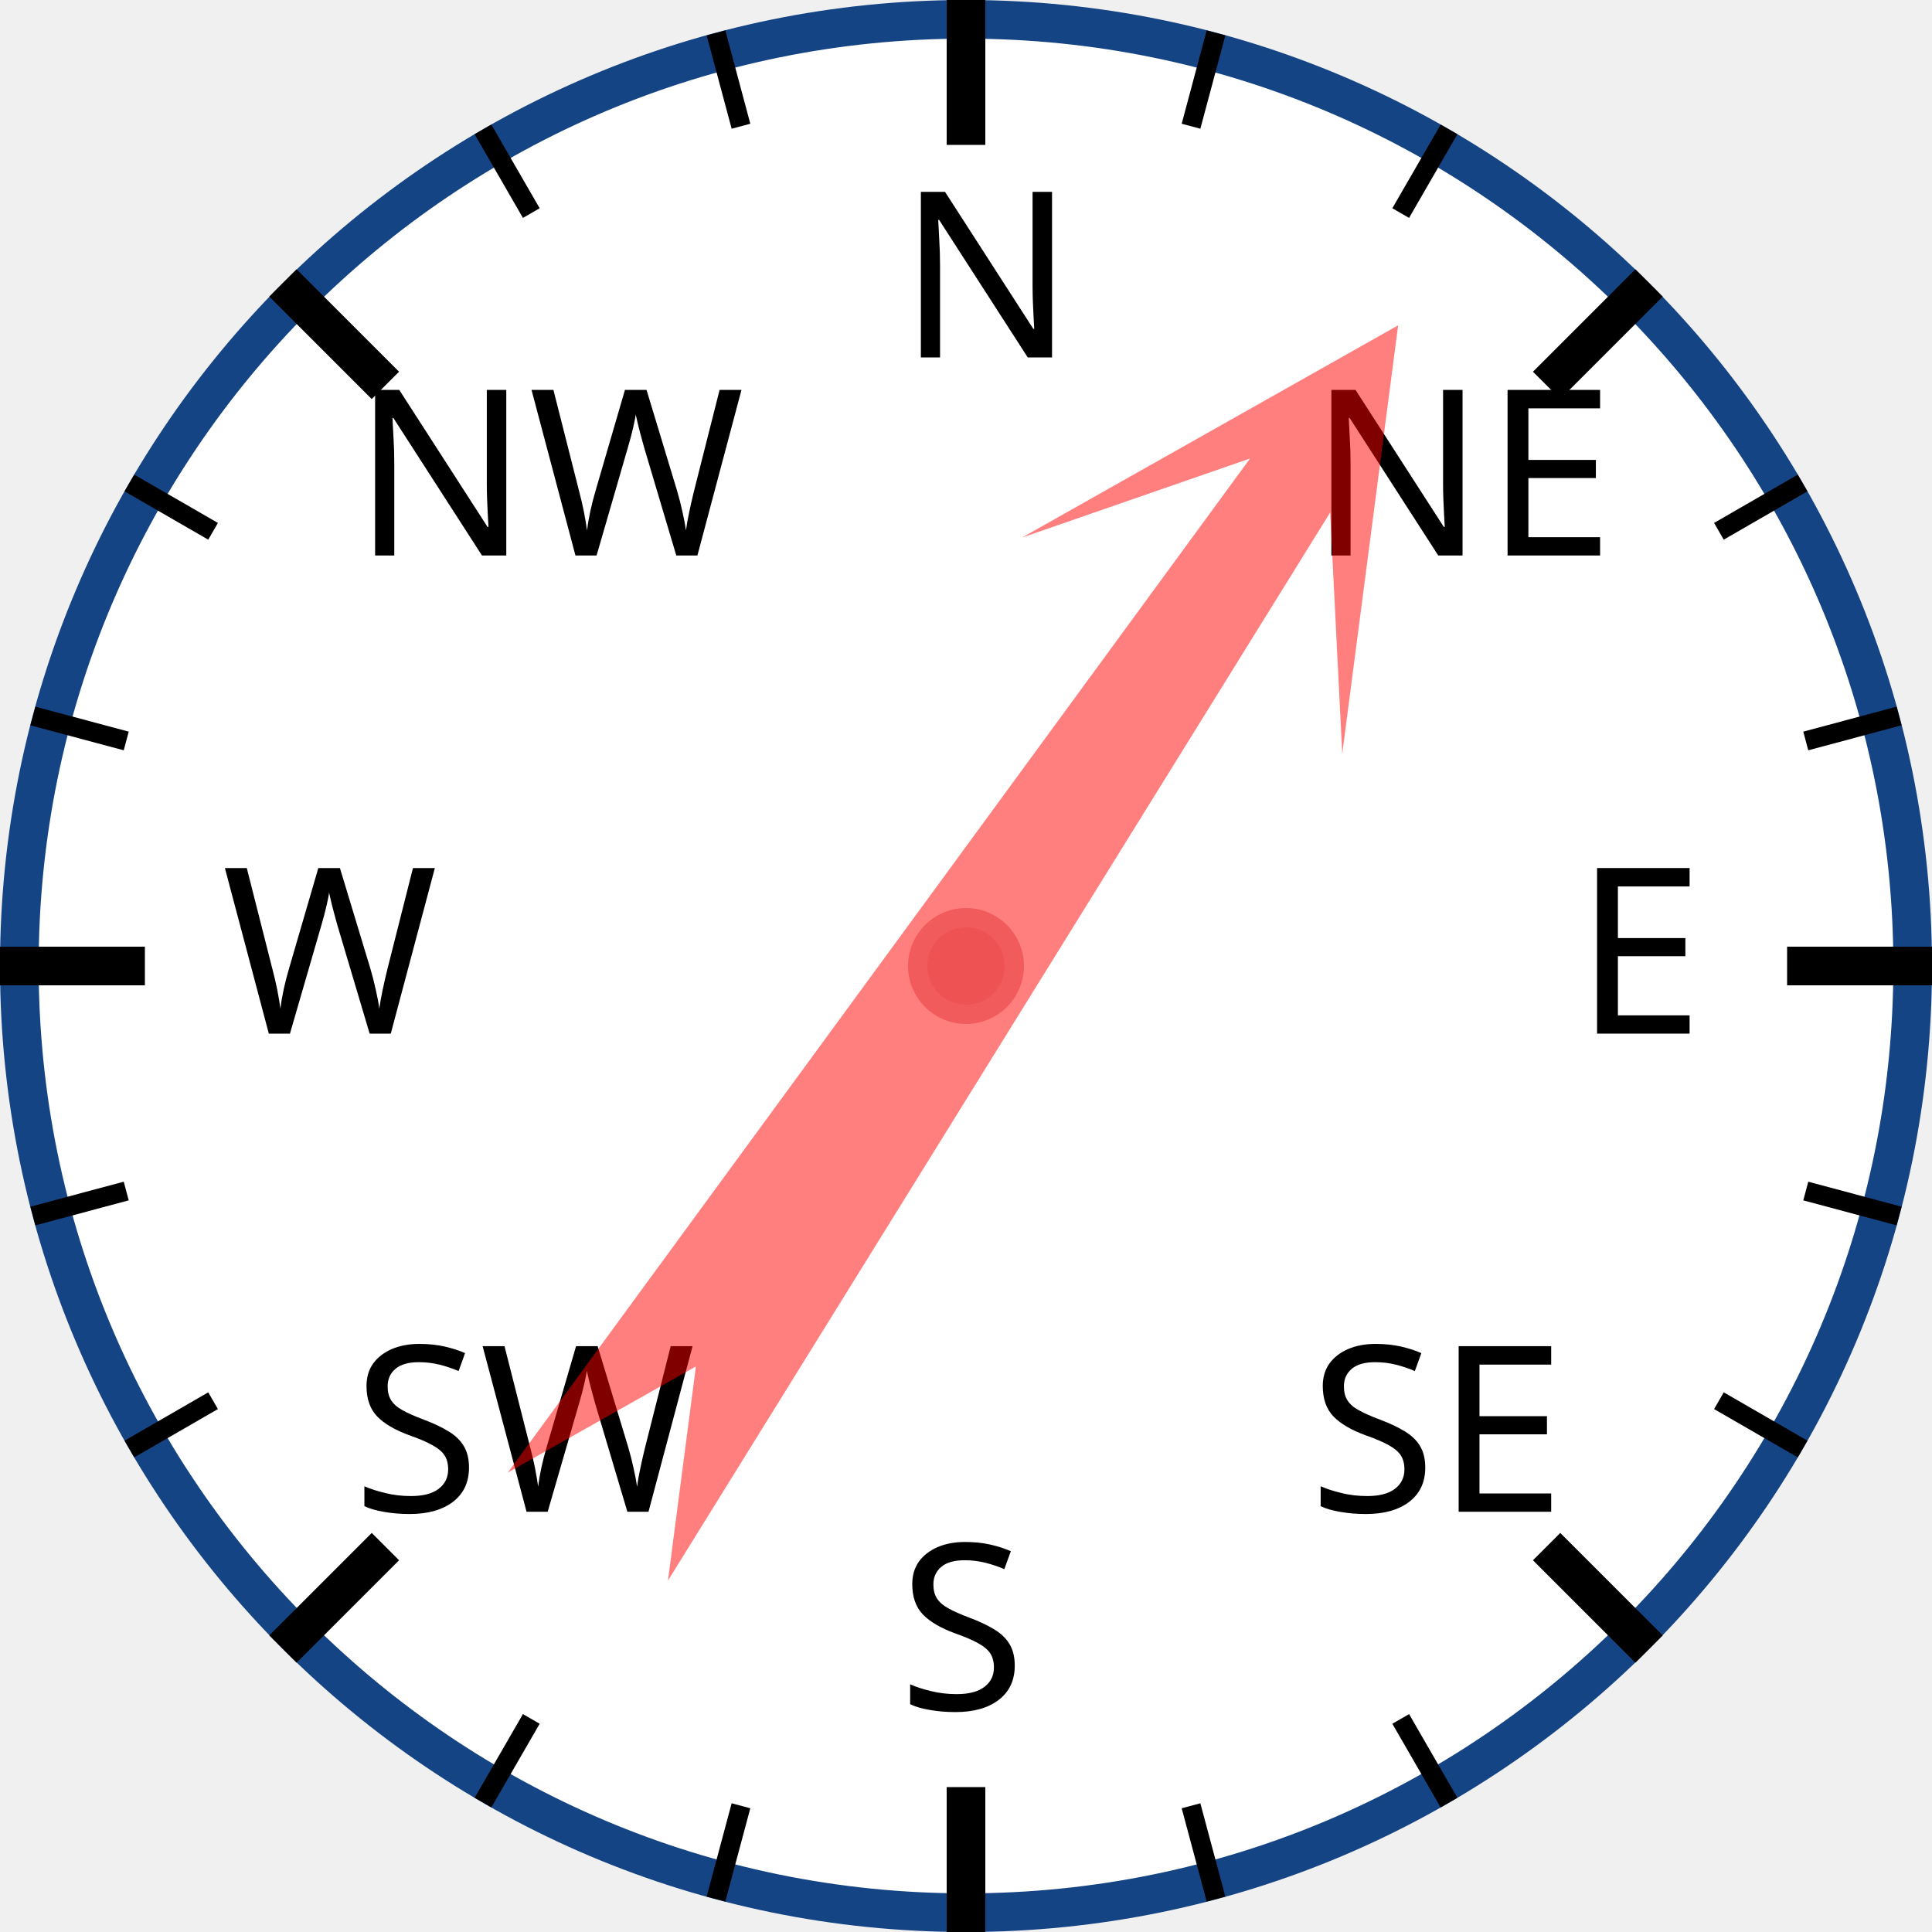
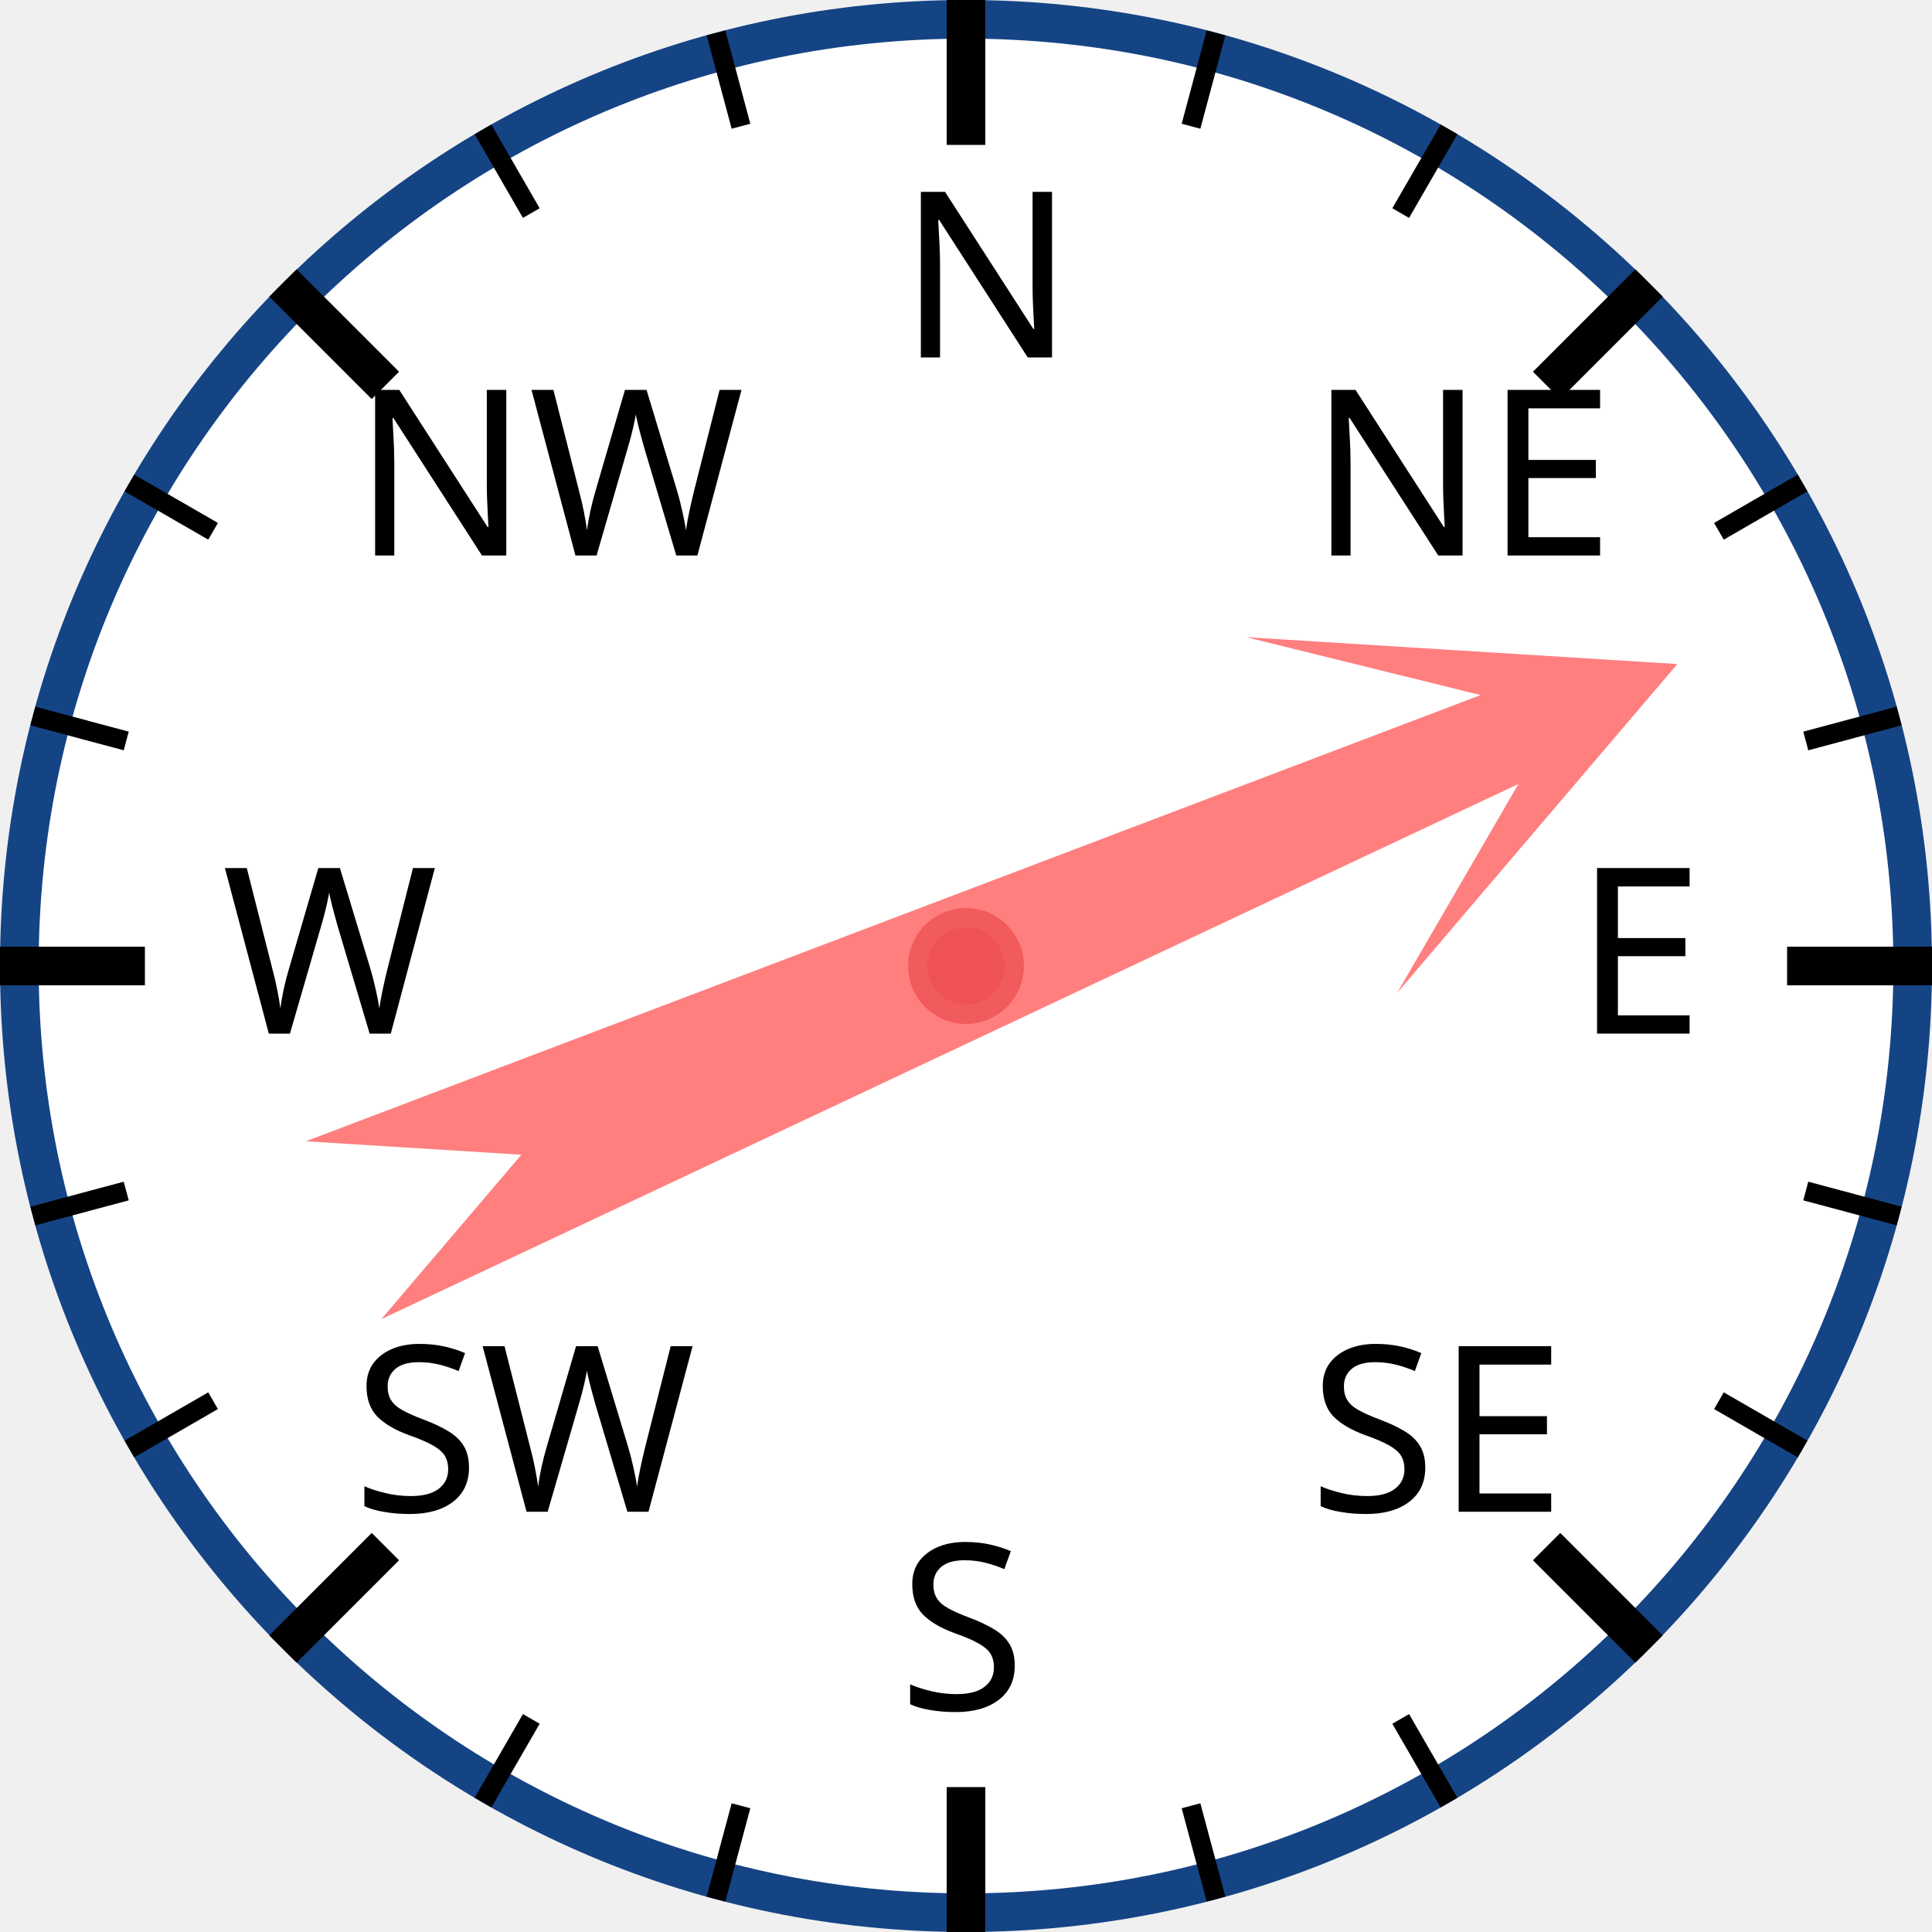
<svg xmlns="http://www.w3.org/2000/svg" width="120px" height="120px" viewBox="0 0 200 200">
  <circle cx="100" cy="100" r="98" style="fill: white; stroke: #154485; stroke-width: 4;" />
  <text x="93.0" y="37.0" style="font-family: sans-serif; font-size: 18pt;">N</text>
  <line x1="100.0" y1="0.0" x2="100.0" y2="15.0" style="stroke: black; stroke-width: 4;" />
  <line x1="74.118" y1="3.407" x2="76.706" y2="13.067" style="stroke: black; stroke-width: 2;" />
  <line x1="50" y1="13.397" x2="55" y2="22.058" style="stroke: black; stroke-width: 2;" />
  <text x="36.503" y="57.503" style="font-family: sans-serif; font-size: 18pt;">NW</text>
  <line x1="29.289" y1="29.289" x2="39.896" y2="39.896" style="stroke: black; stroke-width: 4;" />
  <line x1="13.397" y1="50" x2="22.058" y2="55" style="stroke: black; stroke-width: 2;" />
  <line x1="3.407" y1="74.118" x2="13.067" y2="76.706" style="stroke: black; stroke-width: 2;" />
  <text x="23.0" y="107.0" style="font-family: sans-serif; font-size: 18pt;">W</text>
  <line x1="0.0" y1="100.0" x2="15.0" y2="100.0" style="stroke: black; stroke-width: 4;" />
  <line x1="3.407" y1="125.882" x2="13.067" y2="123.294" style="stroke: black; stroke-width: 2;" />
  <line x1="13.397" y1="150" x2="22.058" y2="145" style="stroke: black; stroke-width: 2;" />
  <text x="36.503" y="156.497" style="font-family: sans-serif; font-size: 18pt;">SW</text>
  <line x1="29.289" y1="170.711" x2="39.896" y2="160.104" style="stroke: black; stroke-width: 4;" />
  <line x1="50" y1="186.603" x2="55" y2="177.942" style="stroke: black; stroke-width: 2;" />
  <line x1="74.118" y1="196.593" x2="76.706" y2="186.933" style="stroke: black; stroke-width: 2;" />
  <text x="93" y="177.0" style="font-family: sans-serif; font-size: 18pt;">S</text>
  <line x1="100" y1="200.0" x2="100" y2="185.0" style="stroke: black; stroke-width: 4;" />
  <line x1="125.882" y1="196.593" x2="123.294" y2="186.933" style="stroke: black; stroke-width: 2;" />
  <line x1="150.0" y1="186.603" x2="145.0" y2="177.942" style="stroke: black; stroke-width: 2;" />
  <text x="135.497" y="156.497" style="font-family: sans-serif; font-size: 18pt;">SE</text>
  <line x1="170.711" y1="170.711" x2="160.104" y2="160.104" style="stroke: black; stroke-width: 4;" />
  <line x1="186.603" y1="150" x2="177.942" y2="145" style="stroke: black; stroke-width: 2;" />
  <line x1="196.593" y1="125.882" x2="186.933" y2="123.294" style="stroke: black; stroke-width: 2;" />
  <text x="163.0" y="107" style="font-family: sans-serif; font-size: 18pt;">E</text>
  <line x1="200.0" y1="100" x2="185.0" y2="100" style="stroke: black; stroke-width: 4;" />
  <line x1="196.593" y1="74.118" x2="186.933" y2="76.706" style="stroke: black; stroke-width: 2;" />
  <line x1="186.603" y1="50" x2="177.942" y2="55" style="stroke: black; stroke-width: 2;" />
  <text x="135.497" y="57.503" style="font-family: sans-serif; font-size: 18pt;">NE</text>
  <line x1="170.711" y1="29.289" x2="160.104" y2="39.896" style="stroke: black; stroke-width: 4;" />
  <line x1="150" y1="13.397" x2="145" y2="22.058" style="stroke: black; stroke-width: 2;" />
  <line x1="125.882" y1="3.407" x2="123.294" y2="13.067" style="stroke: black; stroke-width: 2;" />
-   <polygon points="100 20 120 60 105 40 110 170 100 150 90 170 95 40 80 60" style="fill: red; fill-opacity: 0.5;" transform="rotate(34,100,100)" />
+   <polygon points="100 20 120 60 105 40 110 170 100 150 90 170 95 40 80 60" style="fill: red; fill-opacity: 0.5;" transform="rotate(67,100,100)" />
  <circle cx="100" cy="100" r="5" style="fill: #EE5252; stroke: #F25B5B; stroke-width: 2;" />
</svg>
